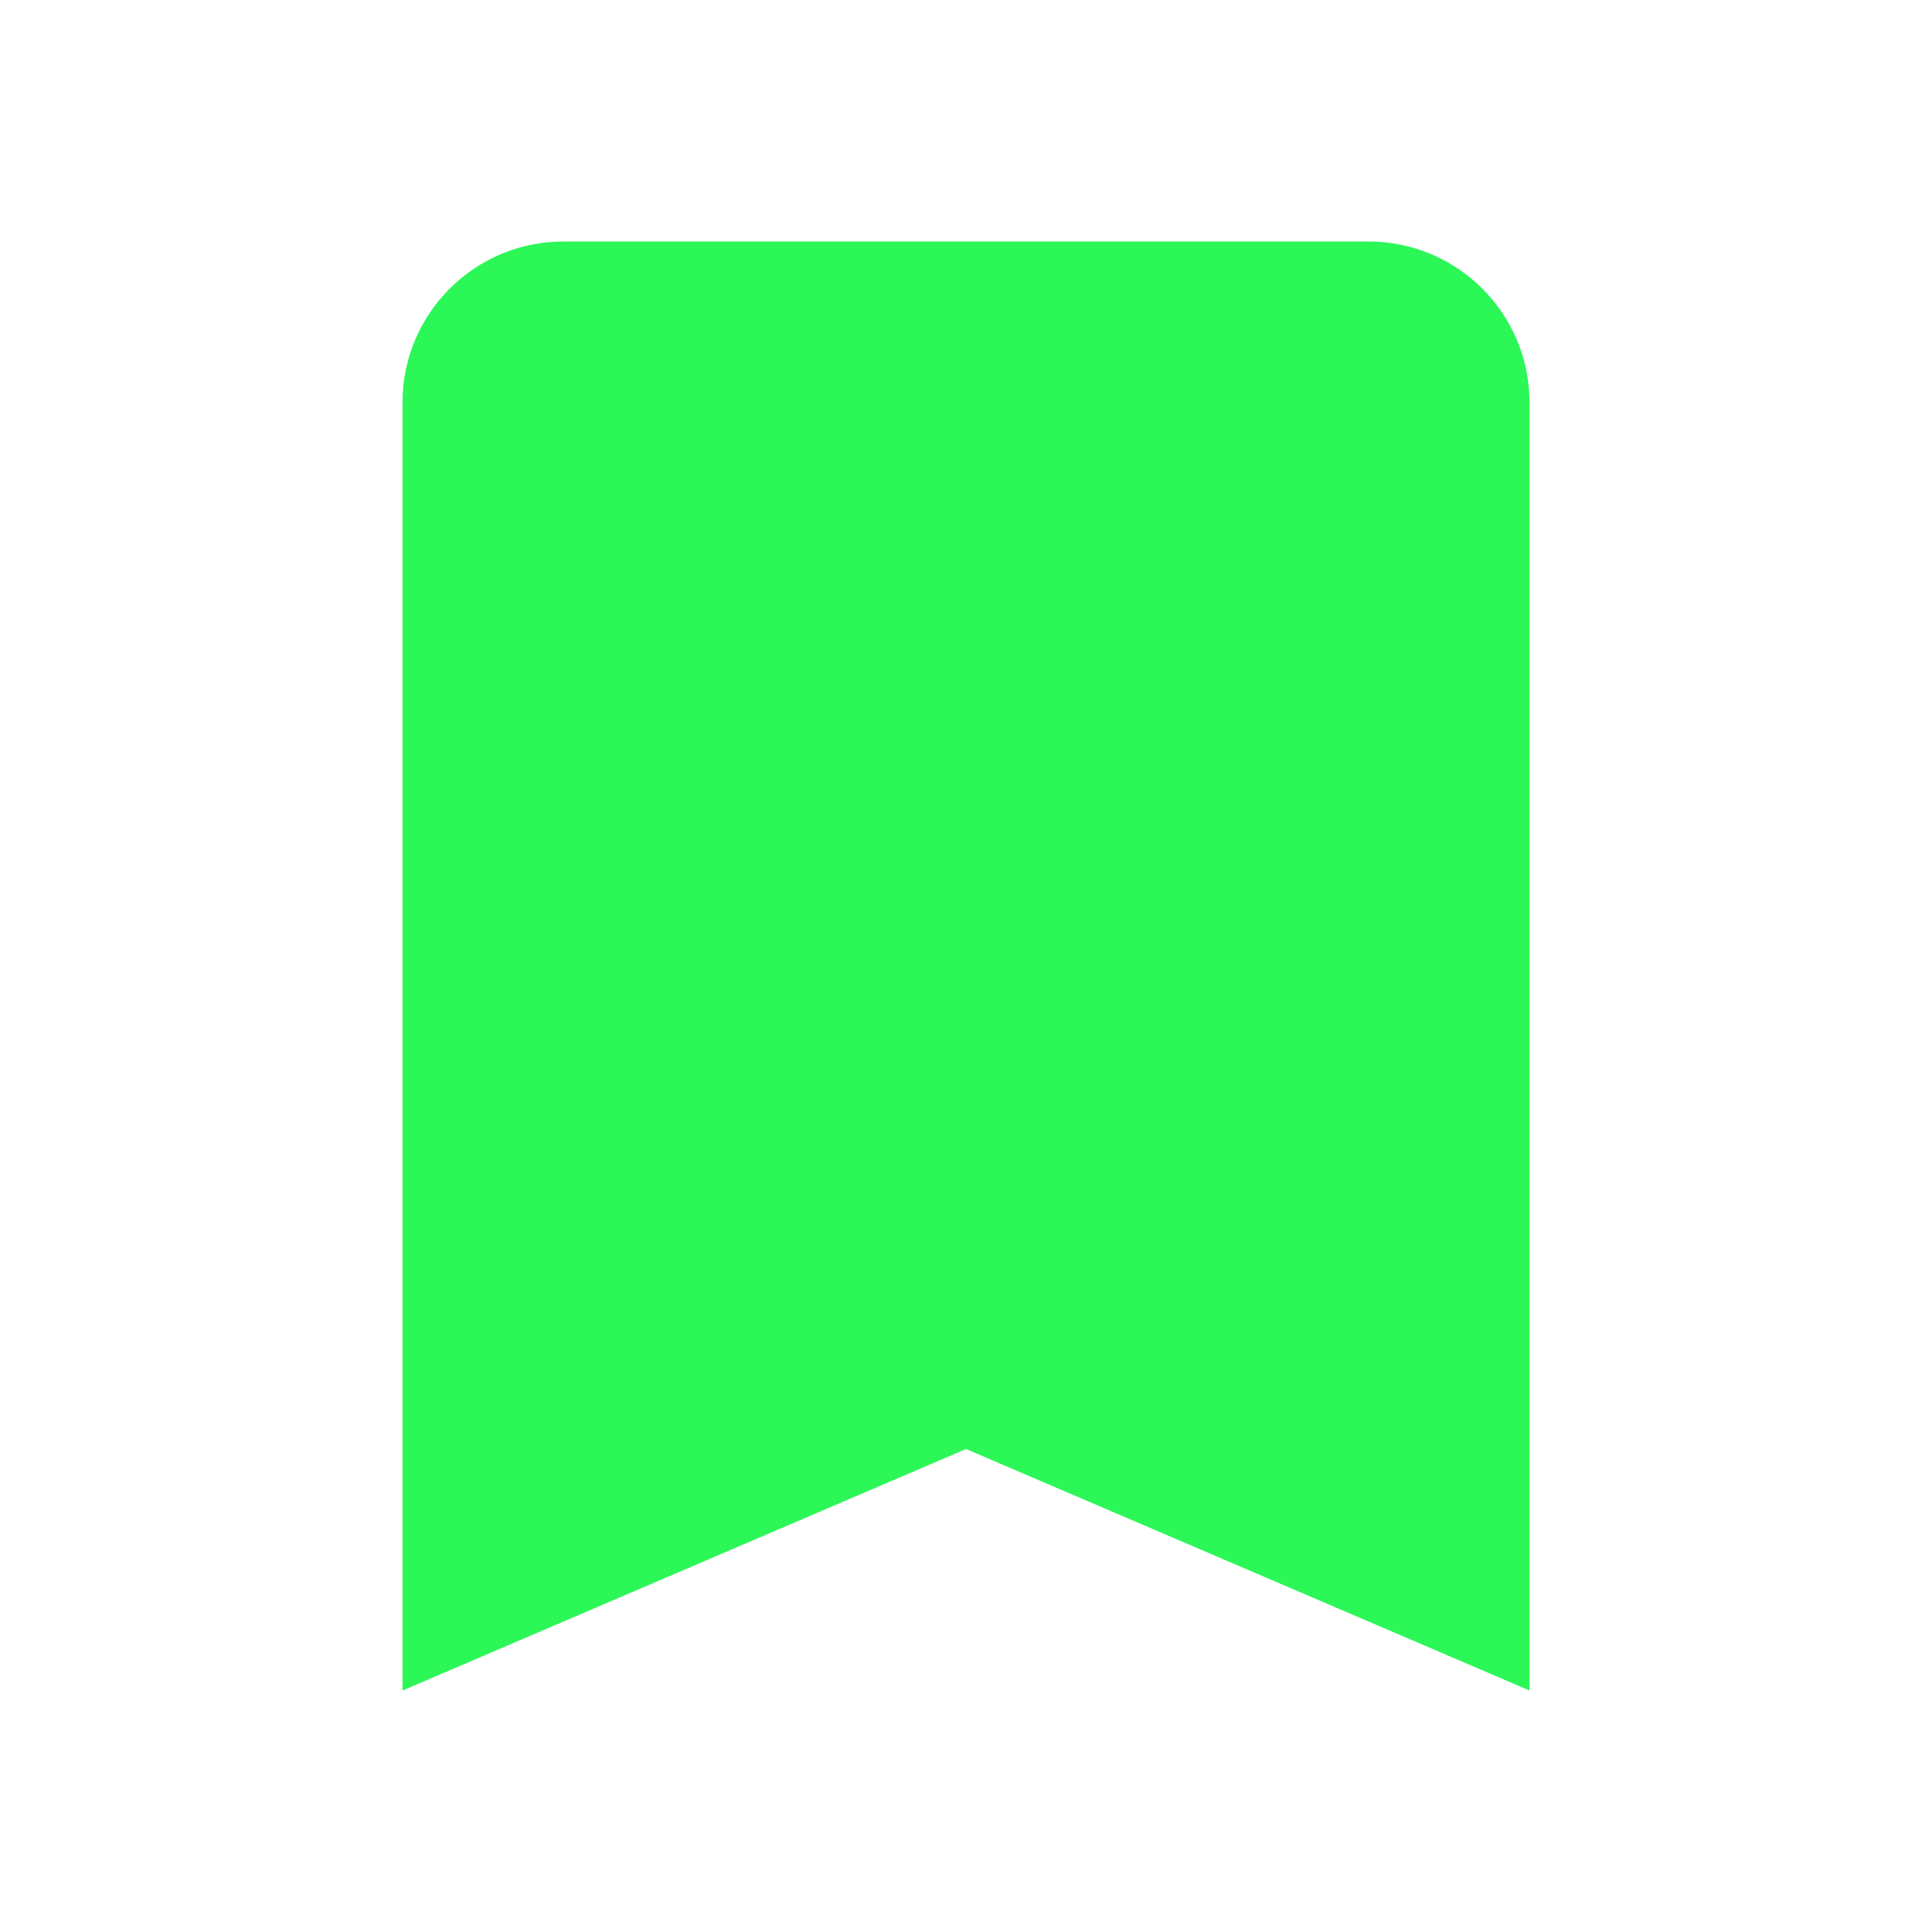
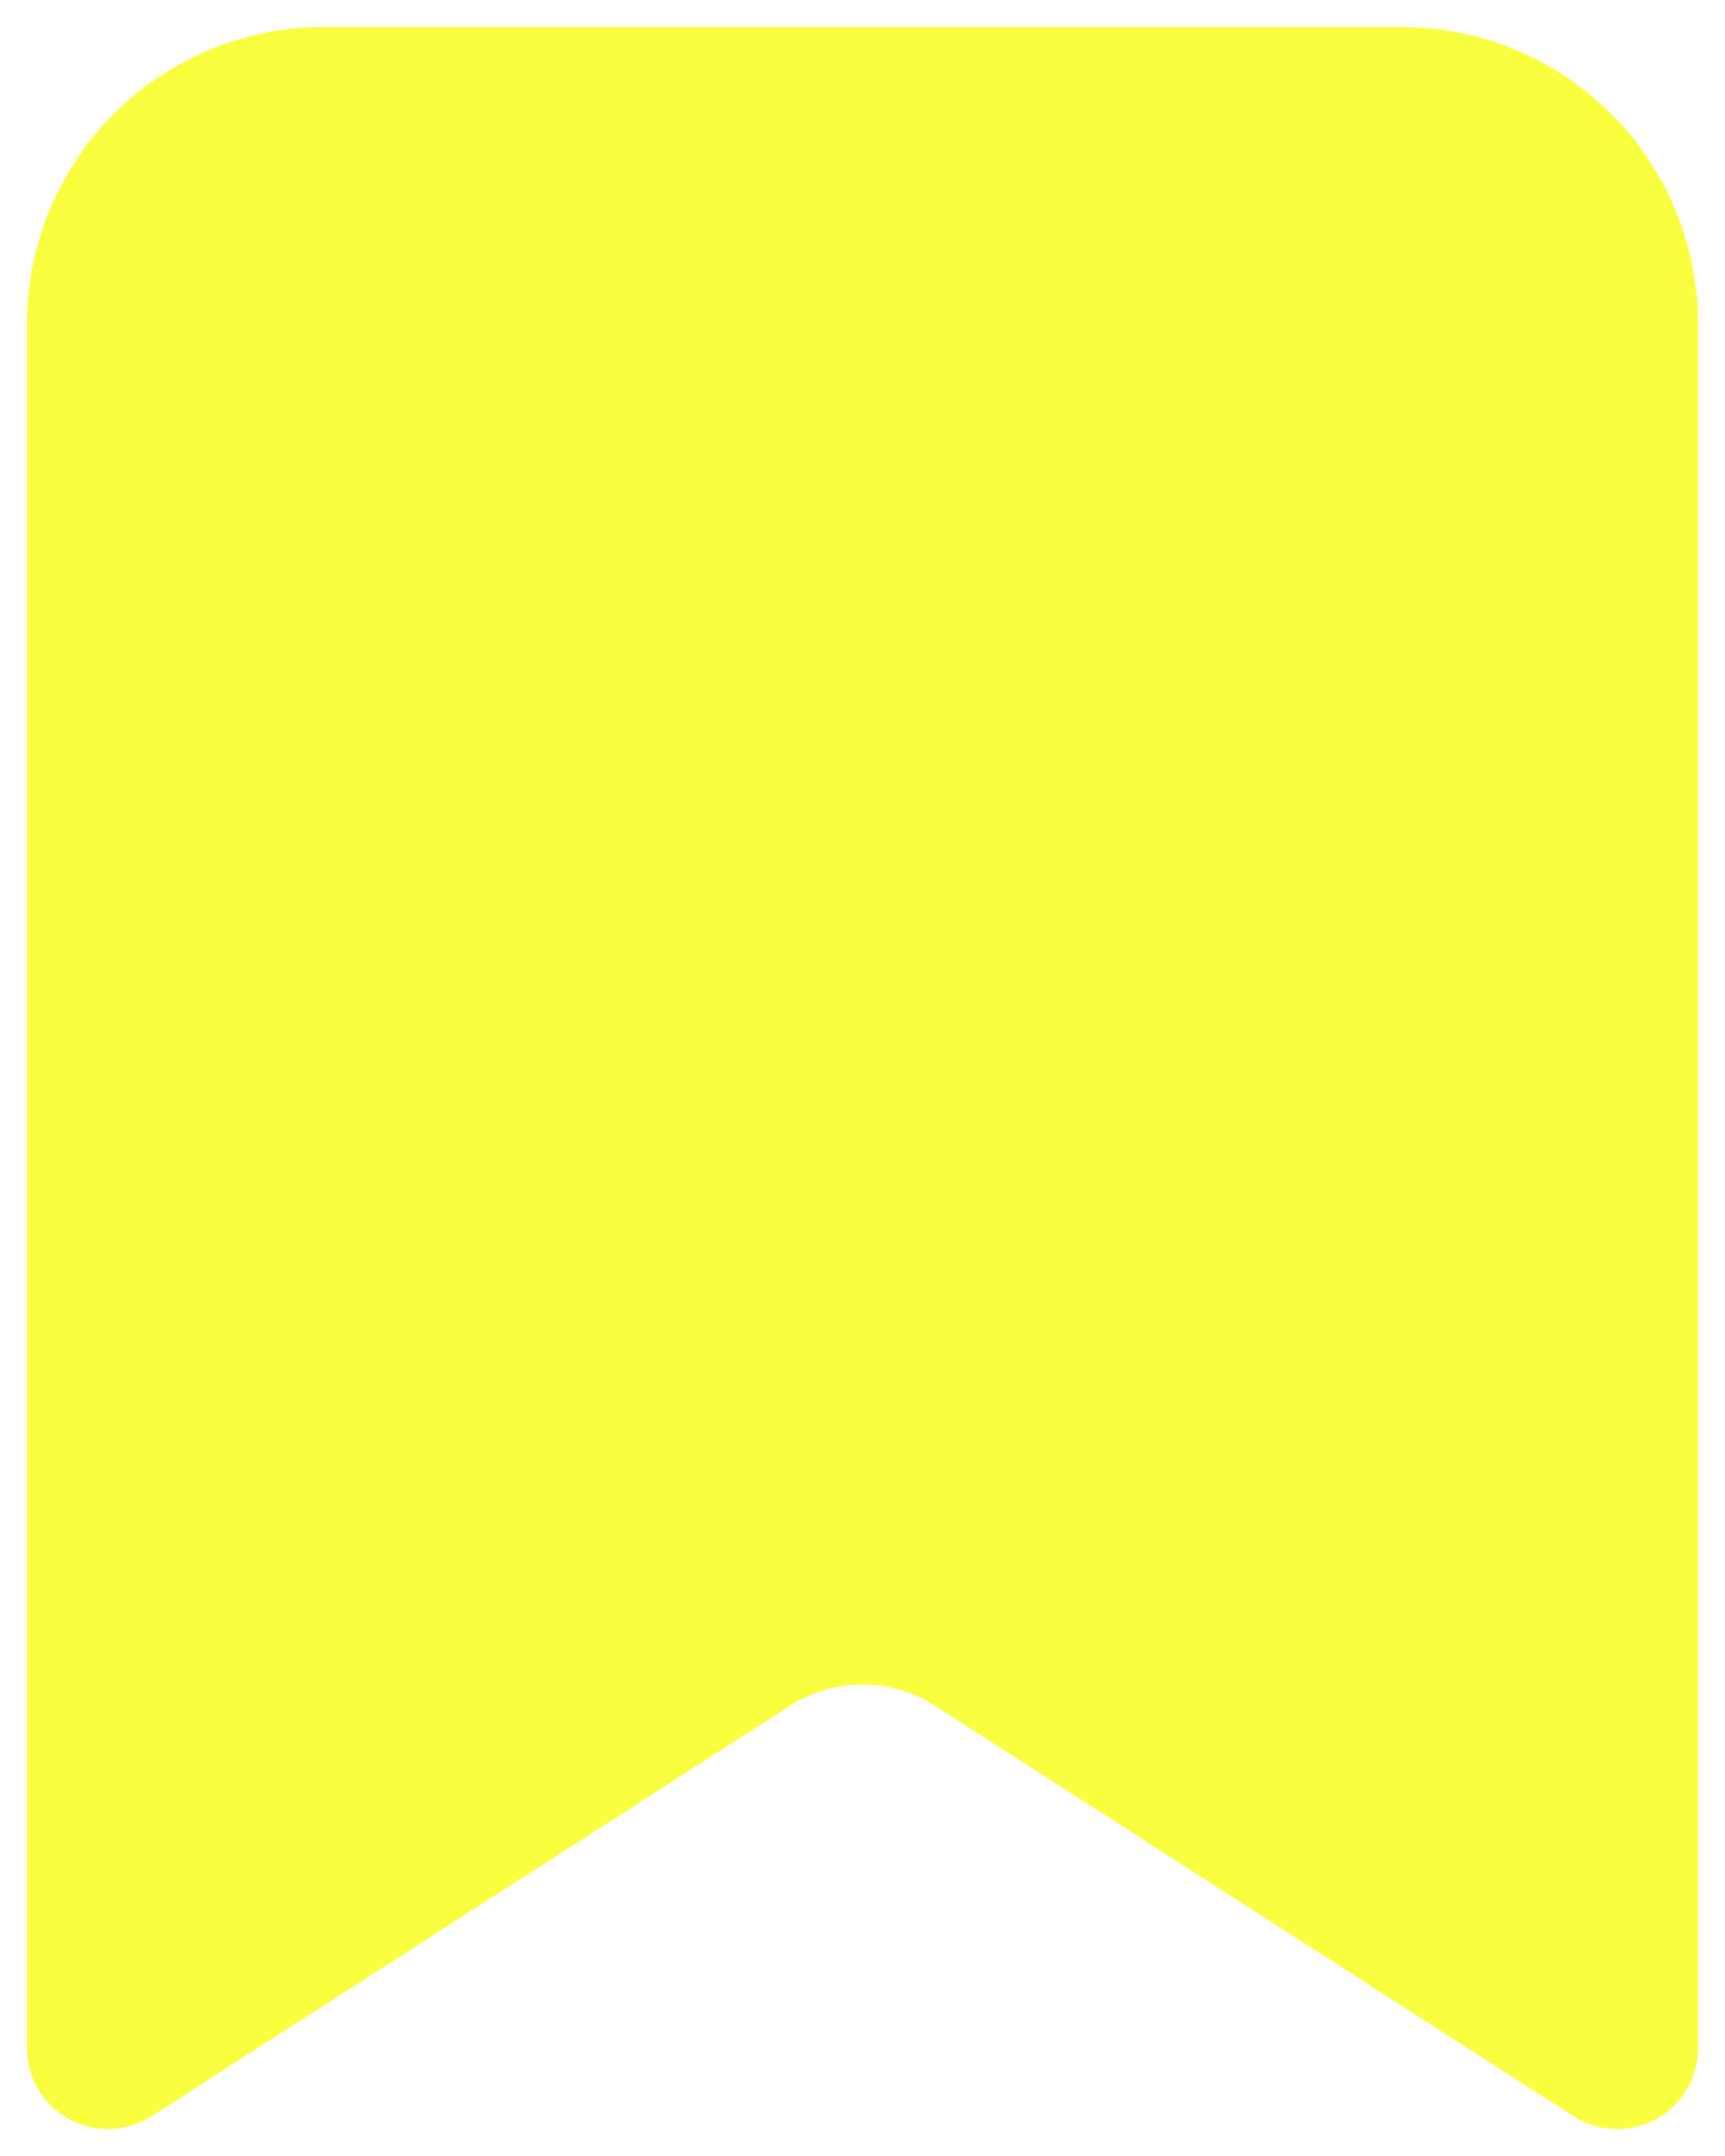
- <svg xmlns="http://www.w3.org/2000/svg" width="24" height="24" viewBox="0 0 24 24">
-   <path fill="#2bf757ff" d="M17 3H7a2 2 0 0 0-2 2v16l7-3l7 3V5a2 2 0 0 0-2-2" />
+ <svg xmlns="http://www.w3.org/2000/svg" width="16" height="20" viewBox="0 0 16 20" fill="none">
+   <path d="M1 19V3C1 2.47 1.211 1.961 1.586 1.586C1.961 1.211 2.47 1 3 1H13C13.53 1 14.039 1.211 14.414 1.586C14.789 1.961 15 2.47 15 3V19L9.082 15.195C8.759 14.987 8.384 14.877 8 14.877C7.616 14.877 7.241 14.987 6.918 15.195L1 19Z" fill="#F9FF3F" stroke="#F9FF3F" stroke-width="1.5" stroke-linecap="round" stroke-linejoin="round" />
</svg>
